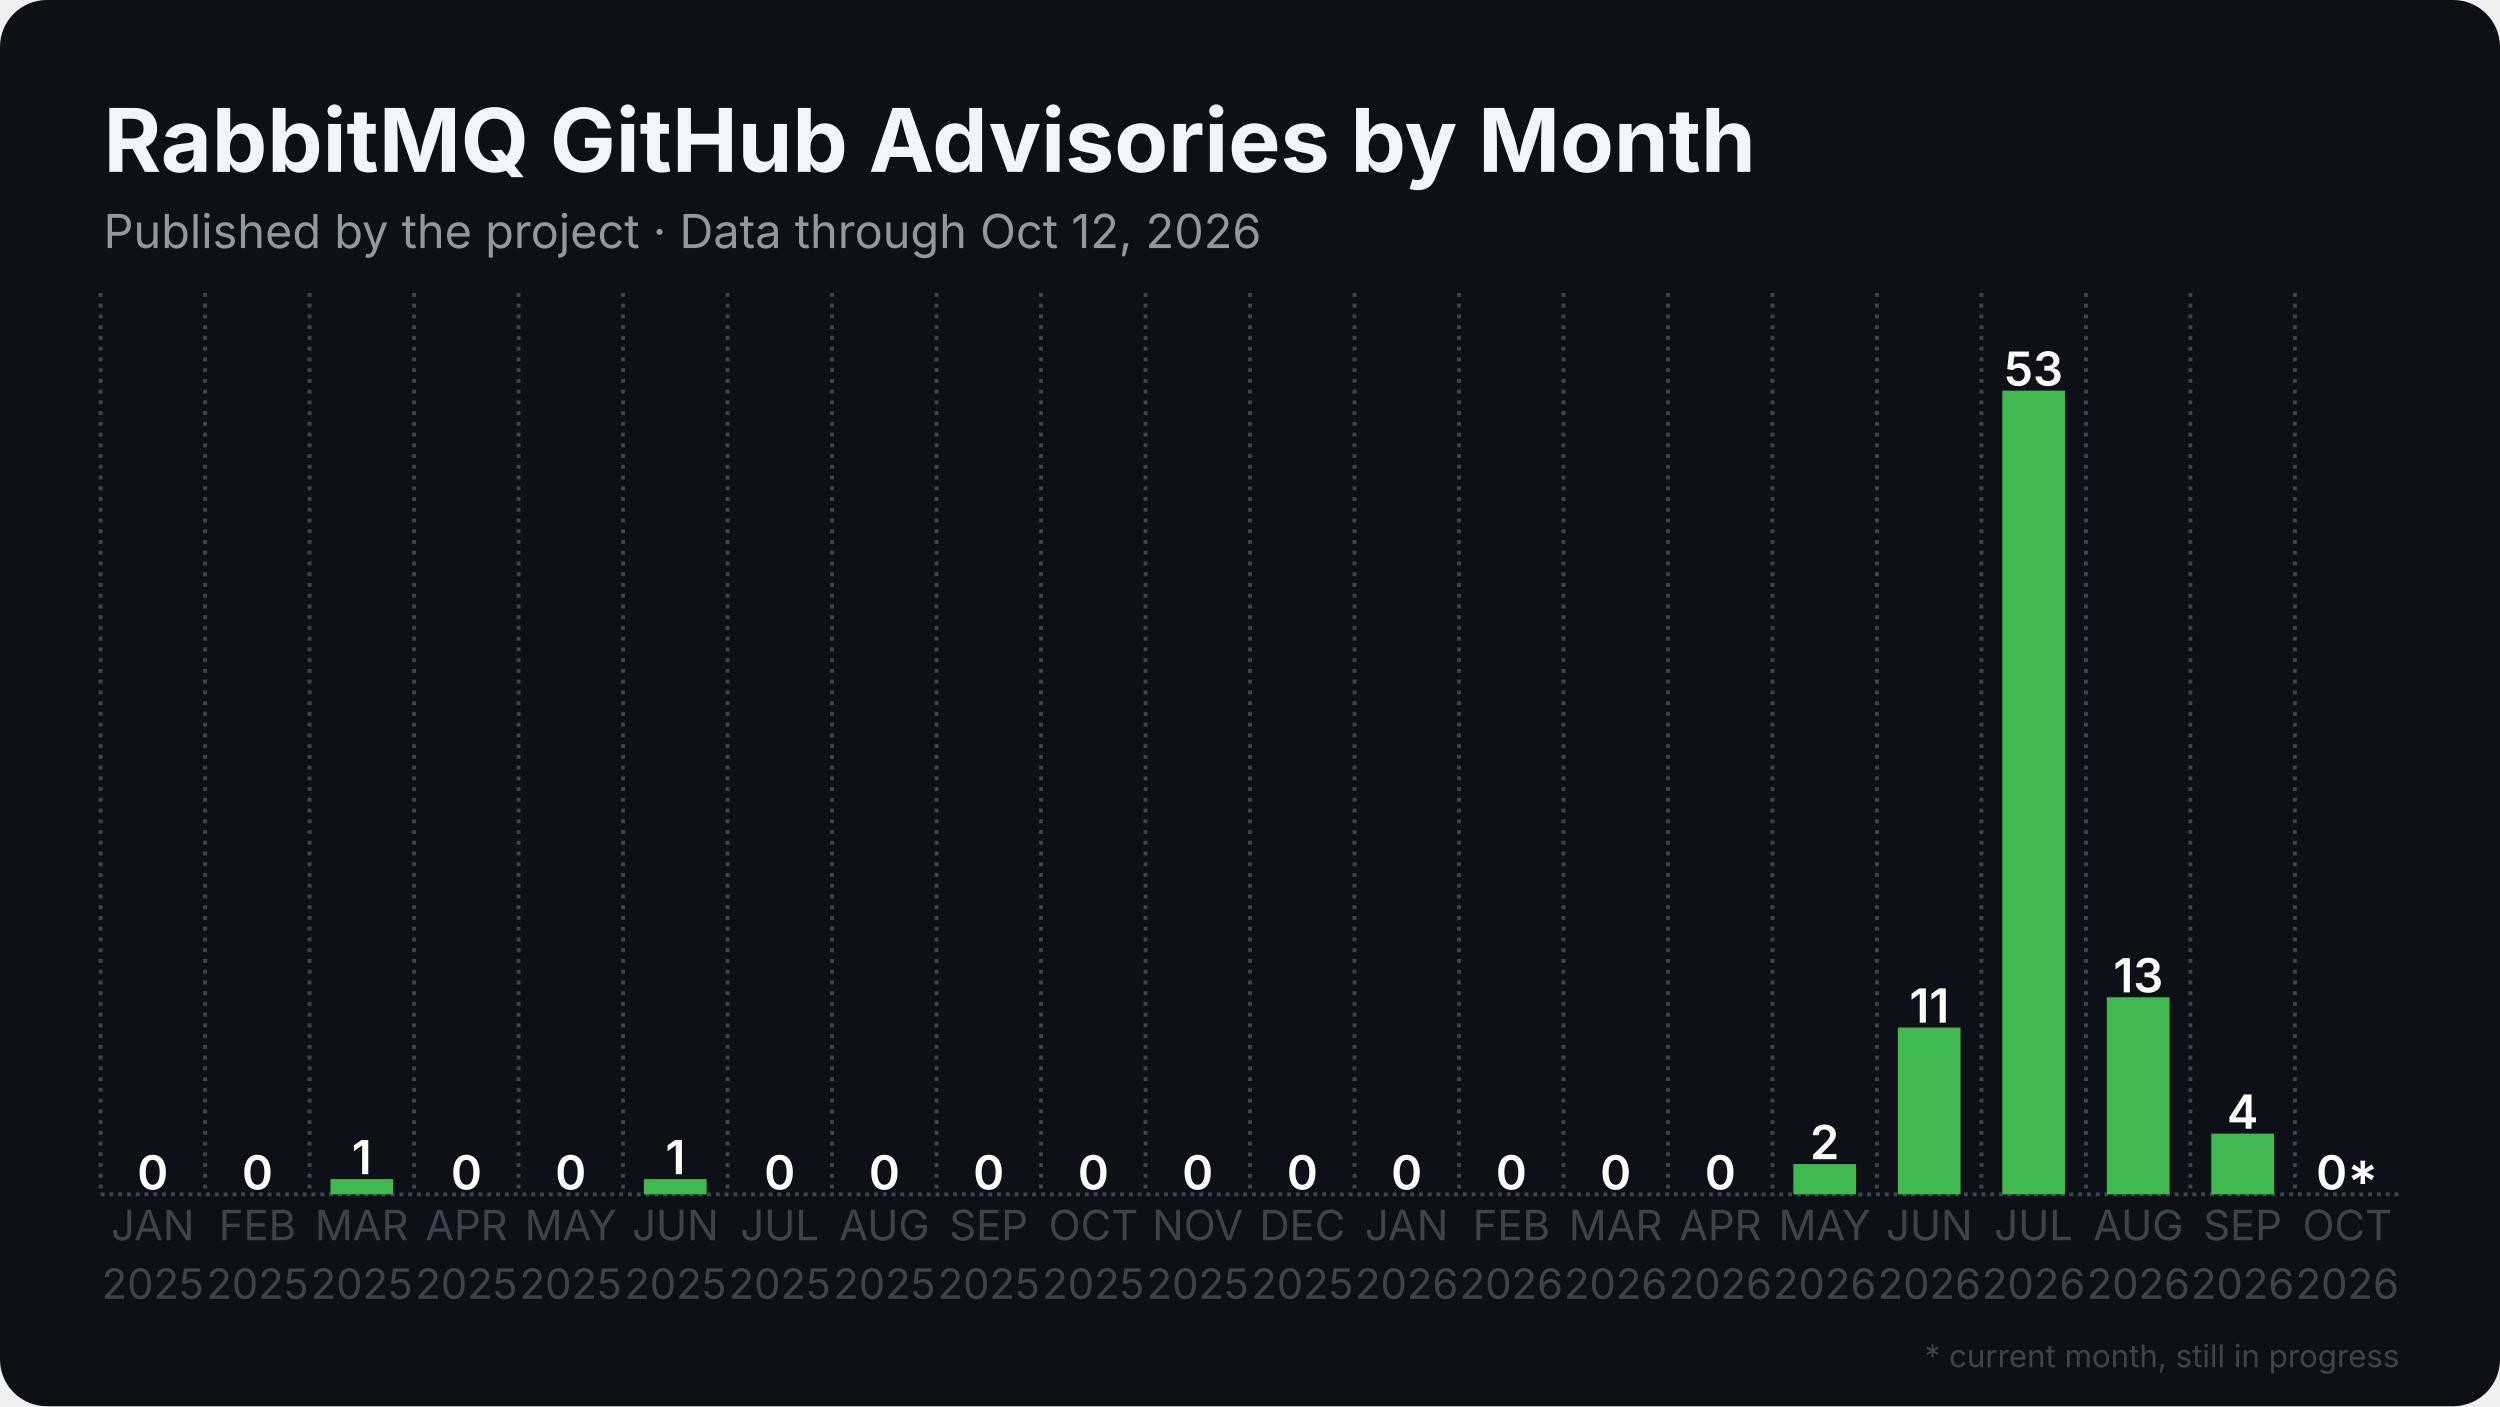
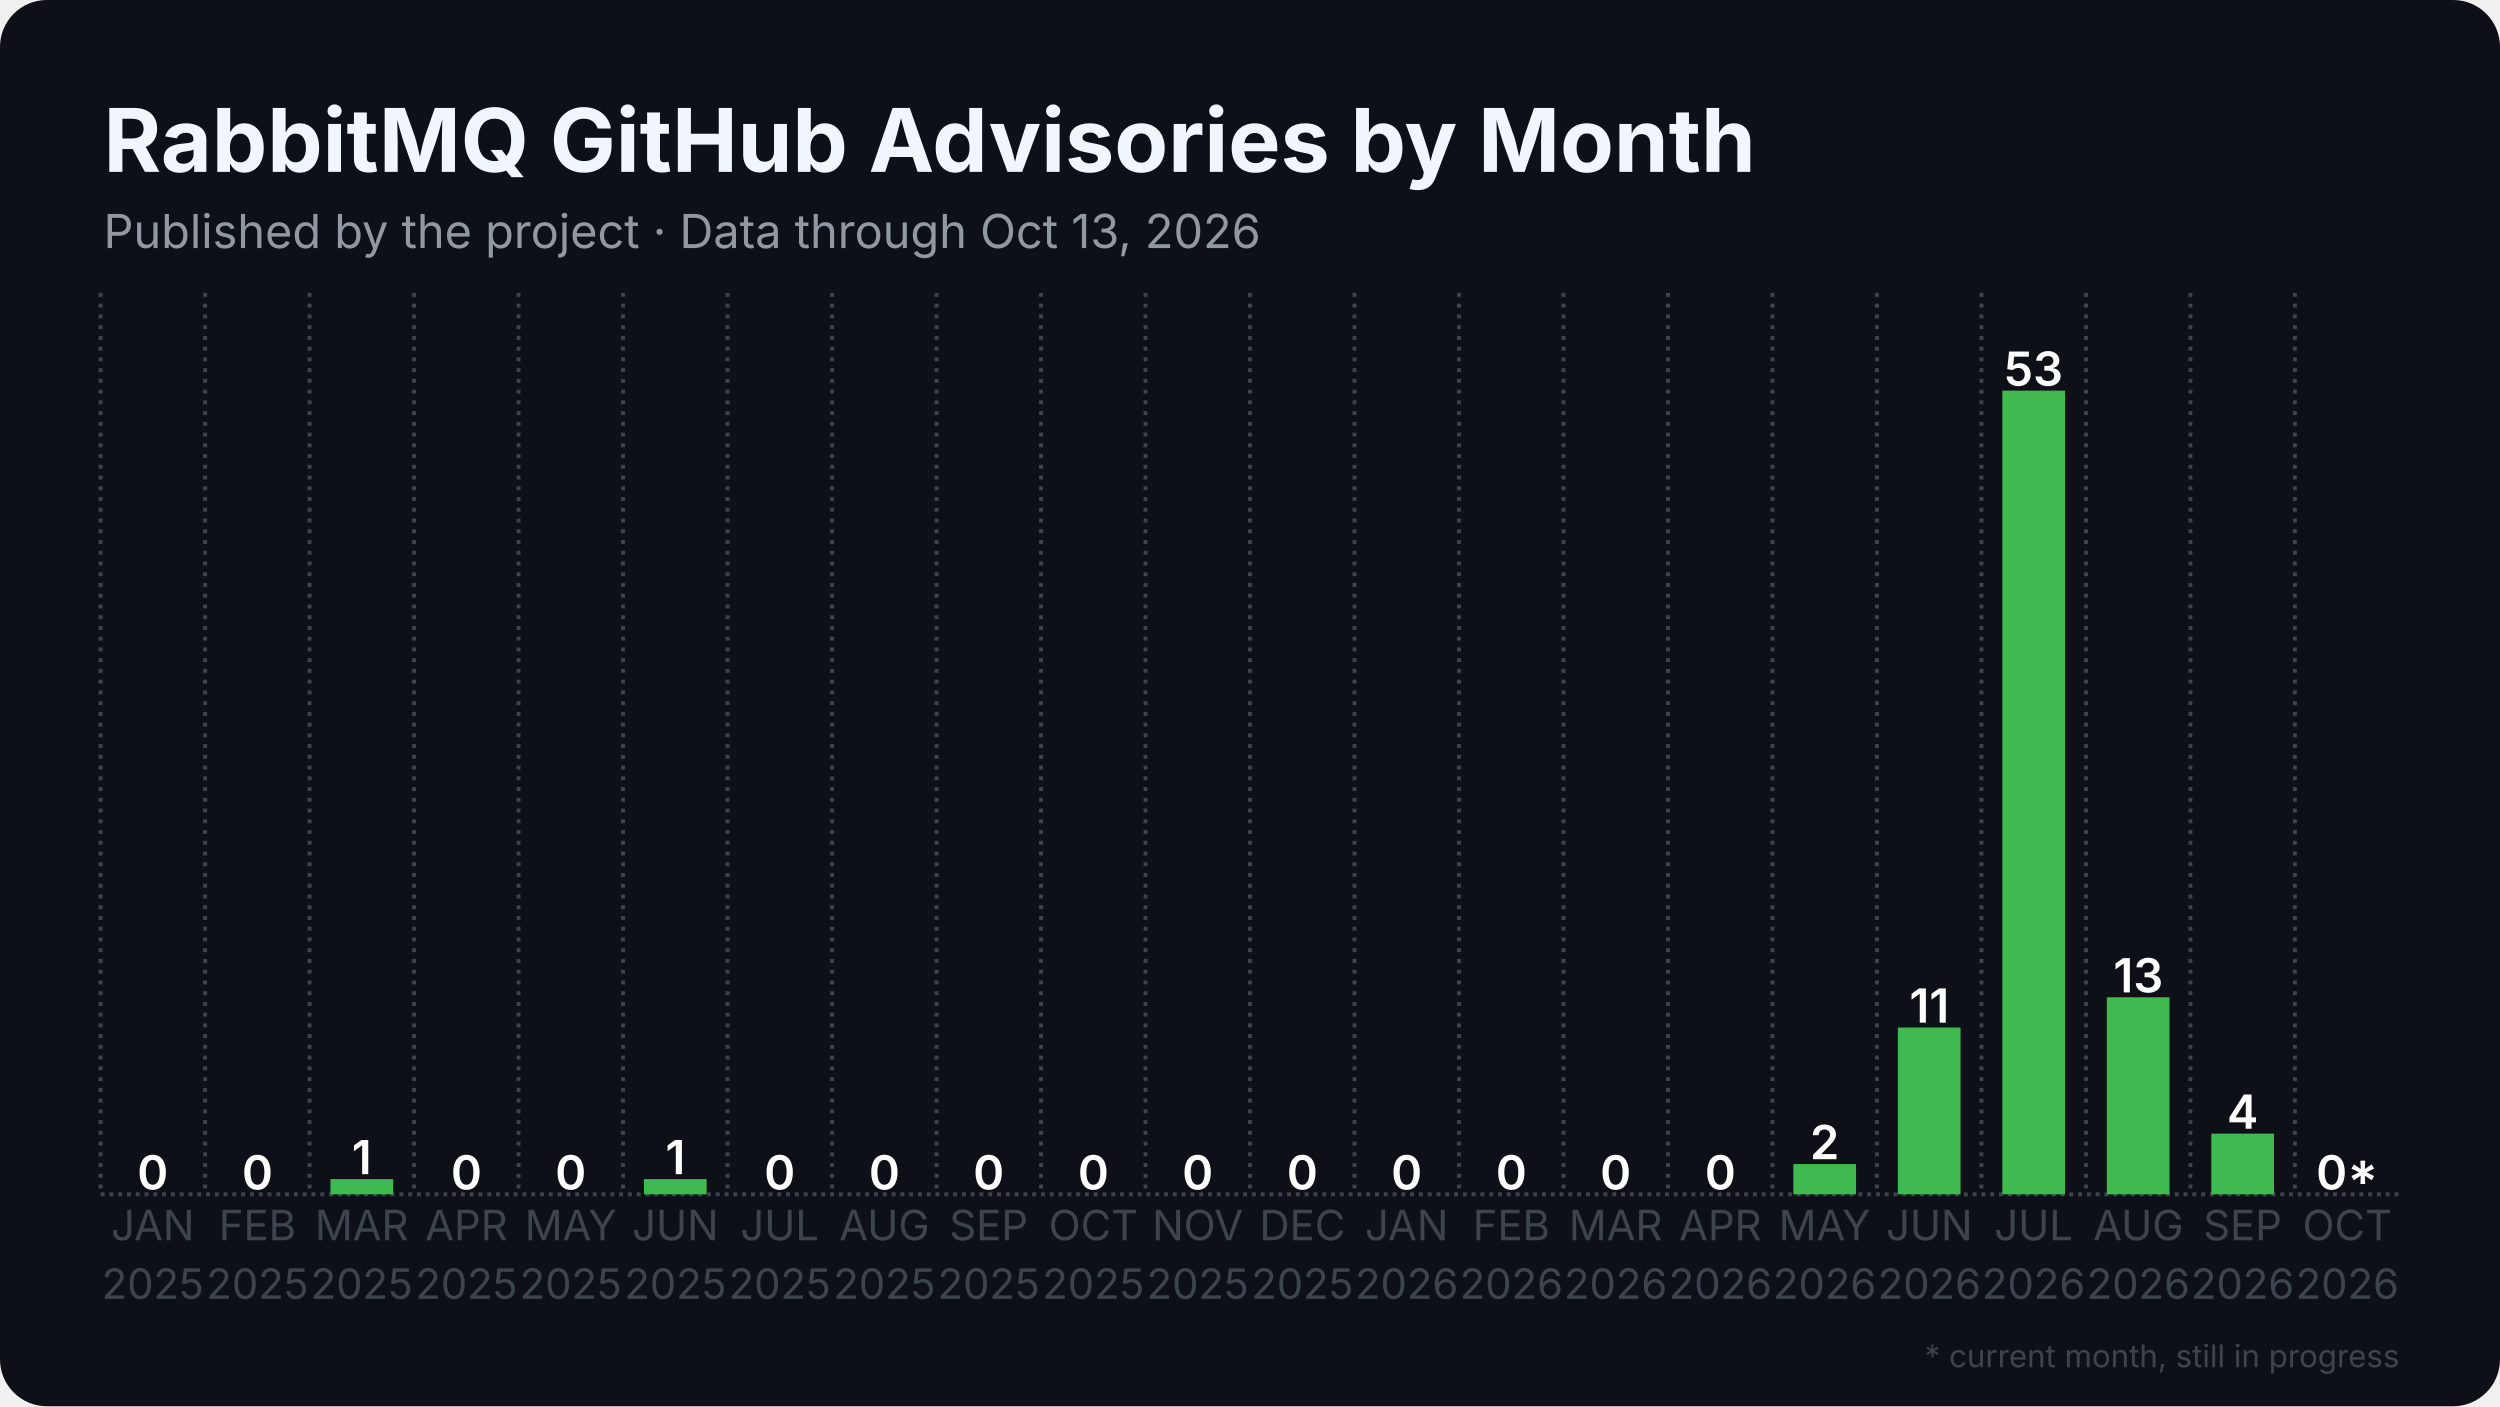
<svg xmlns="http://www.w3.org/2000/svg" width="1280" height="720" viewBox="0 0 1280 720">
  <rect width="1280" height="720" rx="24" fill="#0d1117" />
  <defs>
    <pattern id="stripes" width="12" height="12" patternUnits="userSpaceOnUse" patternTransform="rotate(45)">
      <rect width="12" height="12" fill="none" />
      <rect width="5" height="12" fill="#0d1117" opacity="0.85" />
    </pattern>
  </defs>
  <line x1="51.5" y1="611.5" x2="1228.5" y2="611.5" stroke="#3d444d" stroke-width="2" stroke-dasharray="2 2.5" />
  <line x1="51.5" y1="150.0" x2="51.5" y2="611.5" stroke="#3d444d" stroke-width="2" stroke-dasharray="2 3.5" />
  <line x1="105.0" y1="150.0" x2="105.0" y2="611.5" stroke="#3d444d" stroke-width="2" stroke-dasharray="2 3.5" />
  <line x1="158.5" y1="150.0" x2="158.5" y2="611.5" stroke="#3d444d" stroke-width="2" stroke-dasharray="2 3.5" />
  <line x1="212.0" y1="150.0" x2="212.0" y2="611.5" stroke="#3d444d" stroke-width="2" stroke-dasharray="2 3.5" />
  <line x1="265.5" y1="150.0" x2="265.5" y2="611.5" stroke="#3d444d" stroke-width="2" stroke-dasharray="2 3.5" />
  <line x1="319.0" y1="150.0" x2="319.0" y2="611.5" stroke="#3d444d" stroke-width="2" stroke-dasharray="2 3.5" />
  <line x1="372.5" y1="150.0" x2="372.5" y2="611.5" stroke="#3d444d" stroke-width="2" stroke-dasharray="2 3.5" />
  <line x1="426.0" y1="150.0" x2="426.0" y2="611.5" stroke="#3d444d" stroke-width="2" stroke-dasharray="2 3.5" />
  <line x1="479.5" y1="150.0" x2="479.5" y2="611.5" stroke="#3d444d" stroke-width="2" stroke-dasharray="2 3.5" />
  <line x1="533.0" y1="150.0" x2="533.0" y2="611.5" stroke="#3d444d" stroke-width="2" stroke-dasharray="2 3.5" />
  <line x1="586.5" y1="150.0" x2="586.5" y2="611.5" stroke="#3d444d" stroke-width="2" stroke-dasharray="2 3.5" />
  <line x1="640.0" y1="150.0" x2="640.0" y2="611.5" stroke="#3d444d" stroke-width="2" stroke-dasharray="2 3.5" />
  <line x1="693.5" y1="150.0" x2="693.5" y2="611.5" stroke="#3d444d" stroke-width="2" stroke-dasharray="2 3.5" />
  <line x1="747.0" y1="150.0" x2="747.0" y2="611.5" stroke="#3d444d" stroke-width="2" stroke-dasharray="2 3.5" />
  <line x1="800.5" y1="150.0" x2="800.5" y2="611.5" stroke="#3d444d" stroke-width="2" stroke-dasharray="2 3.5" />
  <line x1="854.0" y1="150.0" x2="854.0" y2="611.5" stroke="#3d444d" stroke-width="2" stroke-dasharray="2 3.5" />
  <line x1="907.5" y1="150.0" x2="907.5" y2="611.5" stroke="#3d444d" stroke-width="2" stroke-dasharray="2 3.5" />
  <line x1="961.0" y1="150.0" x2="961.0" y2="611.5" stroke="#3d444d" stroke-width="2" stroke-dasharray="2 3.5" />
  <line x1="1014.5" y1="150.0" x2="1014.5" y2="611.5" stroke="#3d444d" stroke-width="2" stroke-dasharray="2 3.5" />
  <line x1="1068.0" y1="150.0" x2="1068.0" y2="611.5" stroke="#3d444d" stroke-width="2" stroke-dasharray="2 3.5" />
  <line x1="1121.5" y1="150.0" x2="1121.5" y2="611.5" stroke="#3d444d" stroke-width="2" stroke-dasharray="2 3.5" />
  <line x1="1175.0" y1="150.0" x2="1175.0" y2="611.5" stroke="#3d444d" stroke-width="2" stroke-dasharray="2 3.5" />
  <rect x="62.2" y="611.5" width="32.1" height="0.0" fill="#3fb950" />
  <text x="78.2" y="609.0" text-anchor="middle" font-family="Inter, Segoe UI, Helvetica, Arial, sans-serif" font-size="24.1" font-weight="600" fill="#ffffff">0</text>
  <rect x="115.7" y="611.5" width="32.1" height="0.0" fill="#3fb950" />
  <text x="131.8" y="609.0" text-anchor="middle" font-family="Inter, Segoe UI, Helvetica, Arial, sans-serif" font-size="24.1" font-weight="600" fill="#ffffff">0</text>
  <rect x="169.2" y="603.7" width="32.1" height="7.8" fill="#3fb950" />
  <text x="185.2" y="601.2" text-anchor="middle" font-family="Inter, Segoe UI, Helvetica, Arial, sans-serif" font-size="24.1" font-weight="600" fill="#ffffff">1</text>
  <rect x="222.7" y="611.5" width="32.1" height="0.0" fill="#3fb950" />
  <text x="238.8" y="609.0" text-anchor="middle" font-family="Inter, Segoe UI, Helvetica, Arial, sans-serif" font-size="24.1" font-weight="600" fill="#ffffff">0</text>
  <rect x="276.2" y="611.5" width="32.1" height="0.0" fill="#3fb950" />
  <text x="292.2" y="609.0" text-anchor="middle" font-family="Inter, Segoe UI, Helvetica, Arial, sans-serif" font-size="24.1" font-weight="600" fill="#ffffff">0</text>
  <rect x="329.7" y="603.7" width="32.1" height="7.8" fill="#3fb950" />
  <text x="345.8" y="601.2" text-anchor="middle" font-family="Inter, Segoe UI, Helvetica, Arial, sans-serif" font-size="24.1" font-weight="600" fill="#ffffff">1</text>
  <rect x="383.2" y="611.5" width="32.1" height="0.0" fill="#3fb950" />
  <text x="399.2" y="609.0" text-anchor="middle" font-family="Inter, Segoe UI, Helvetica, Arial, sans-serif" font-size="24.1" font-weight="600" fill="#ffffff">0</text>
  <rect x="436.7" y="611.5" width="32.1" height="0.0" fill="#3fb950" />
  <text x="452.8" y="609.0" text-anchor="middle" font-family="Inter, Segoe UI, Helvetica, Arial, sans-serif" font-size="24.1" font-weight="600" fill="#ffffff">0</text>
  <rect x="490.2" y="611.5" width="32.1" height="0.0" fill="#3fb950" />
  <text x="506.2" y="609.0" text-anchor="middle" font-family="Inter, Segoe UI, Helvetica, Arial, sans-serif" font-size="24.1" font-weight="600" fill="#ffffff">0</text>
  <rect x="543.7" y="611.5" width="32.1" height="0.0" fill="#3fb950" />
  <text x="559.8" y="609.0" text-anchor="middle" font-family="Inter, Segoe UI, Helvetica, Arial, sans-serif" font-size="24.1" font-weight="600" fill="#ffffff">0</text>
  <rect x="597.2" y="611.5" width="32.1" height="0.0" fill="#3fb950" />
  <text x="613.2" y="609.0" text-anchor="middle" font-family="Inter, Segoe UI, Helvetica, Arial, sans-serif" font-size="24.1" font-weight="600" fill="#ffffff">0</text>
  <rect x="650.7" y="611.5" width="32.1" height="0.0" fill="#3fb950" />
  <text x="666.8" y="609.0" text-anchor="middle" font-family="Inter, Segoe UI, Helvetica, Arial, sans-serif" font-size="24.1" font-weight="600" fill="#ffffff">0</text>
  <rect x="704.2" y="611.5" width="32.1" height="0.0" fill="#3fb950" />
  <text x="720.2" y="609.0" text-anchor="middle" font-family="Inter, Segoe UI, Helvetica, Arial, sans-serif" font-size="24.1" font-weight="600" fill="#ffffff">0</text>
  <rect x="757.7" y="611.5" width="32.1" height="0.0" fill="#3fb950" />
  <text x="773.8" y="609.0" text-anchor="middle" font-family="Inter, Segoe UI, Helvetica, Arial, sans-serif" font-size="24.1" font-weight="600" fill="#ffffff">0</text>
  <rect x="811.2" y="611.5" width="32.1" height="0.0" fill="#3fb950" />
  <text x="827.2" y="609.0" text-anchor="middle" font-family="Inter, Segoe UI, Helvetica, Arial, sans-serif" font-size="24.1" font-weight="600" fill="#ffffff">0</text>
  <rect x="864.7" y="611.5" width="32.1" height="0.0" fill="#3fb950" />
  <text x="880.8" y="609.0" text-anchor="middle" font-family="Inter, Segoe UI, Helvetica, Arial, sans-serif" font-size="24.1" font-weight="600" fill="#ffffff">0</text>
  <rect x="918.2" y="596.0" width="32.1" height="15.5" fill="#3fb950" />
  <text x="934.2" y="593.5" text-anchor="middle" font-family="Inter, Segoe UI, Helvetica, Arial, sans-serif" font-size="24.1" font-weight="600" fill="#ffffff">2</text>
  <rect x="971.7" y="526.1" width="32.1" height="85.4" fill="#3fb950" />
  <text x="987.8" y="523.6" text-anchor="middle" font-family="Inter, Segoe UI, Helvetica, Arial, sans-serif" font-size="24.1" font-weight="600" fill="#ffffff">11</text>
  <rect x="1025.2" y="200.0" width="32.1" height="411.5" fill="#3fb950" />
  <text x="1041.2" y="197.5" text-anchor="middle" font-family="Inter, Segoe UI, Helvetica, Arial, sans-serif" font-size="24.1" font-weight="600" fill="#ffffff">53</text>
  <rect x="1078.7" y="510.6" width="32.1" height="100.9" fill="#3fb950" />
  <text x="1094.8" y="508.1" text-anchor="middle" font-family="Inter, Segoe UI, Helvetica, Arial, sans-serif" font-size="24.1" font-weight="600" fill="#ffffff">13</text>
  <rect x="1132.2" y="580.4" width="32.1" height="31.1" fill="#3fb950" />
  <text x="1148.2" y="577.9" text-anchor="middle" font-family="Inter, Segoe UI, Helvetica, Arial, sans-serif" font-size="24.1" font-weight="600" fill="#ffffff">4</text>
  <rect x="1185.7" y="611.5" width="32.1" height="0.0" fill="#3fb950" opacity="0.35" />
  <rect x="1185.7" y="611.5" width="32.1" height="0.0" fill="url(#stripes)" />
  <text x="1201.8" y="609.0" text-anchor="middle" font-family="Inter, Segoe UI, Helvetica, Arial, sans-serif" font-size="24.1" font-weight="600" fill="#ffffff">0*</text>
  <text x="78.2" y="635" text-anchor="middle" font-family="Inter, Segoe UI, Helvetica, Arial, sans-serif" font-size="21.4" fill="#3d444d">JAN</text>
  <text x="78.2" y="665" text-anchor="middle" font-family="Inter, Segoe UI, Helvetica, Arial, sans-serif" font-size="21.4" fill="#3d444d">2025</text>
  <text x="131.8" y="635" text-anchor="middle" font-family="Inter, Segoe UI, Helvetica, Arial, sans-serif" font-size="21.4" fill="#3d444d">FEB</text>
  <text x="131.8" y="665" text-anchor="middle" font-family="Inter, Segoe UI, Helvetica, Arial, sans-serif" font-size="21.4" fill="#3d444d">2025</text>
  <text x="185.2" y="635" text-anchor="middle" font-family="Inter, Segoe UI, Helvetica, Arial, sans-serif" font-size="21.4" fill="#3d444d">MAR</text>
  <text x="185.2" y="665" text-anchor="middle" font-family="Inter, Segoe UI, Helvetica, Arial, sans-serif" font-size="21.4" fill="#3d444d">2025</text>
  <text x="238.8" y="635" text-anchor="middle" font-family="Inter, Segoe UI, Helvetica, Arial, sans-serif" font-size="21.4" fill="#3d444d">APR</text>
  <text x="238.8" y="665" text-anchor="middle" font-family="Inter, Segoe UI, Helvetica, Arial, sans-serif" font-size="21.4" fill="#3d444d">2025</text>
  <text x="292.2" y="635" text-anchor="middle" font-family="Inter, Segoe UI, Helvetica, Arial, sans-serif" font-size="21.4" fill="#3d444d">MAY</text>
  <text x="292.2" y="665" text-anchor="middle" font-family="Inter, Segoe UI, Helvetica, Arial, sans-serif" font-size="21.4" fill="#3d444d">2025</text>
  <text x="345.8" y="635" text-anchor="middle" font-family="Inter, Segoe UI, Helvetica, Arial, sans-serif" font-size="21.4" fill="#3d444d">JUN</text>
  <text x="345.8" y="665" text-anchor="middle" font-family="Inter, Segoe UI, Helvetica, Arial, sans-serif" font-size="21.4" fill="#3d444d">2025</text>
  <text x="399.2" y="635" text-anchor="middle" font-family="Inter, Segoe UI, Helvetica, Arial, sans-serif" font-size="21.4" fill="#3d444d">JUL</text>
  <text x="399.2" y="665" text-anchor="middle" font-family="Inter, Segoe UI, Helvetica, Arial, sans-serif" font-size="21.4" fill="#3d444d">2025</text>
  <text x="452.8" y="635" text-anchor="middle" font-family="Inter, Segoe UI, Helvetica, Arial, sans-serif" font-size="21.4" fill="#3d444d">AUG</text>
  <text x="452.8" y="665" text-anchor="middle" font-family="Inter, Segoe UI, Helvetica, Arial, sans-serif" font-size="21.4" fill="#3d444d">2025</text>
  <text x="506.2" y="635" text-anchor="middle" font-family="Inter, Segoe UI, Helvetica, Arial, sans-serif" font-size="21.4" fill="#3d444d">SEP</text>
  <text x="506.2" y="665" text-anchor="middle" font-family="Inter, Segoe UI, Helvetica, Arial, sans-serif" font-size="21.4" fill="#3d444d">2025</text>
  <text x="559.8" y="635" text-anchor="middle" font-family="Inter, Segoe UI, Helvetica, Arial, sans-serif" font-size="21.4" fill="#3d444d">OCT</text>
  <text x="559.8" y="665" text-anchor="middle" font-family="Inter, Segoe UI, Helvetica, Arial, sans-serif" font-size="21.4" fill="#3d444d">2025</text>
  <text x="613.2" y="635" text-anchor="middle" font-family="Inter, Segoe UI, Helvetica, Arial, sans-serif" font-size="21.4" fill="#3d444d">NOV</text>
  <text x="613.2" y="665" text-anchor="middle" font-family="Inter, Segoe UI, Helvetica, Arial, sans-serif" font-size="21.4" fill="#3d444d">2025</text>
  <text x="666.8" y="635" text-anchor="middle" font-family="Inter, Segoe UI, Helvetica, Arial, sans-serif" font-size="21.4" fill="#3d444d">DEC</text>
  <text x="666.8" y="665" text-anchor="middle" font-family="Inter, Segoe UI, Helvetica, Arial, sans-serif" font-size="21.4" fill="#3d444d">2025</text>
  <text x="720.2" y="635" text-anchor="middle" font-family="Inter, Segoe UI, Helvetica, Arial, sans-serif" font-size="21.4" fill="#3d444d">JAN</text>
  <text x="720.2" y="665" text-anchor="middle" font-family="Inter, Segoe UI, Helvetica, Arial, sans-serif" font-size="21.4" fill="#3d444d">2026</text>
  <text x="773.8" y="635" text-anchor="middle" font-family="Inter, Segoe UI, Helvetica, Arial, sans-serif" font-size="21.4" fill="#3d444d">FEB</text>
  <text x="773.8" y="665" text-anchor="middle" font-family="Inter, Segoe UI, Helvetica, Arial, sans-serif" font-size="21.4" fill="#3d444d">2026</text>
  <text x="827.2" y="635" text-anchor="middle" font-family="Inter, Segoe UI, Helvetica, Arial, sans-serif" font-size="21.4" fill="#3d444d">MAR</text>
  <text x="827.2" y="665" text-anchor="middle" font-family="Inter, Segoe UI, Helvetica, Arial, sans-serif" font-size="21.4" fill="#3d444d">2026</text>
  <text x="880.8" y="635" text-anchor="middle" font-family="Inter, Segoe UI, Helvetica, Arial, sans-serif" font-size="21.4" fill="#3d444d">APR</text>
  <text x="880.8" y="665" text-anchor="middle" font-family="Inter, Segoe UI, Helvetica, Arial, sans-serif" font-size="21.4" fill="#3d444d">2026</text>
  <text x="934.2" y="635" text-anchor="middle" font-family="Inter, Segoe UI, Helvetica, Arial, sans-serif" font-size="21.4" fill="#3d444d">MAY</text>
  <text x="934.2" y="665" text-anchor="middle" font-family="Inter, Segoe UI, Helvetica, Arial, sans-serif" font-size="21.4" fill="#3d444d">2026</text>
  <text x="987.8" y="635" text-anchor="middle" font-family="Inter, Segoe UI, Helvetica, Arial, sans-serif" font-size="21.4" fill="#3d444d">JUN</text>
  <text x="987.8" y="665" text-anchor="middle" font-family="Inter, Segoe UI, Helvetica, Arial, sans-serif" font-size="21.4" fill="#3d444d">2026</text>
  <text x="1041.2" y="635" text-anchor="middle" font-family="Inter, Segoe UI, Helvetica, Arial, sans-serif" font-size="21.4" fill="#3d444d">JUL</text>
  <text x="1041.2" y="665" text-anchor="middle" font-family="Inter, Segoe UI, Helvetica, Arial, sans-serif" font-size="21.4" fill="#3d444d">2026</text>
  <text x="1094.8" y="635" text-anchor="middle" font-family="Inter, Segoe UI, Helvetica, Arial, sans-serif" font-size="21.4" fill="#3d444d">AUG</text>
  <text x="1094.8" y="665" text-anchor="middle" font-family="Inter, Segoe UI, Helvetica, Arial, sans-serif" font-size="21.4" fill="#3d444d">2026</text>
  <text x="1148.2" y="635" text-anchor="middle" font-family="Inter, Segoe UI, Helvetica, Arial, sans-serif" font-size="21.4" fill="#3d444d">SEP</text>
  <text x="1148.2" y="665" text-anchor="middle" font-family="Inter, Segoe UI, Helvetica, Arial, sans-serif" font-size="21.4" fill="#3d444d">2026</text>
  <text x="1201.8" y="635" text-anchor="middle" font-family="Inter, Segoe UI, Helvetica, Arial, sans-serif" font-size="21.4" fill="#3d444d">OCT</text>
  <text x="1201.8" y="665" text-anchor="middle" font-family="Inter, Segoe UI, Helvetica, Arial, sans-serif" font-size="21.4" fill="#3d444d">2026</text>
  <text x="53.0" y="88.0" font-family="Inter, Segoe UI, Helvetica, Arial, sans-serif" font-size="45" font-weight="700" fill="#f0f6fc">RabbitMQ GitHub Advisories by Month</text>
-   <text x="53.0" y="127.0" font-family="Inter, Segoe UI, Helvetica, Arial, sans-serif" font-size="24" fill="#9198a1">Published by the project · Data through Oct 12, 2026</text>
+   <text x="53.0" y="127.0" font-family="Inter, Segoe UI, Helvetica, Arial, sans-serif" font-size="24" fill="#9198a1">Published by the project · Data through Oct 13, 2026</text>
  <text x="1228.5" y="700" text-anchor="end" font-family="Inter, Segoe UI, Helvetica, Arial, sans-serif" font-size="16" fill="#3d444d">* current month, still in progress</text>
</svg>
